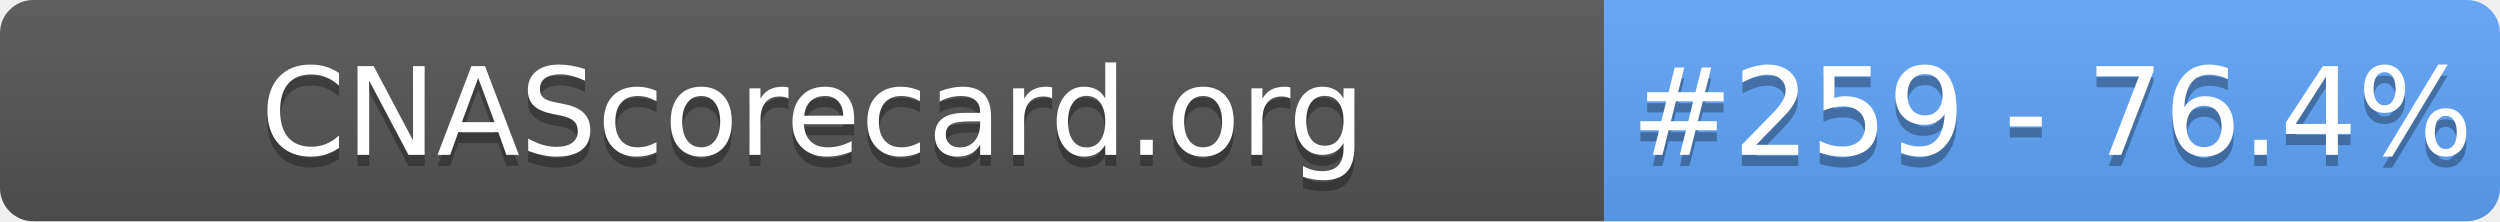
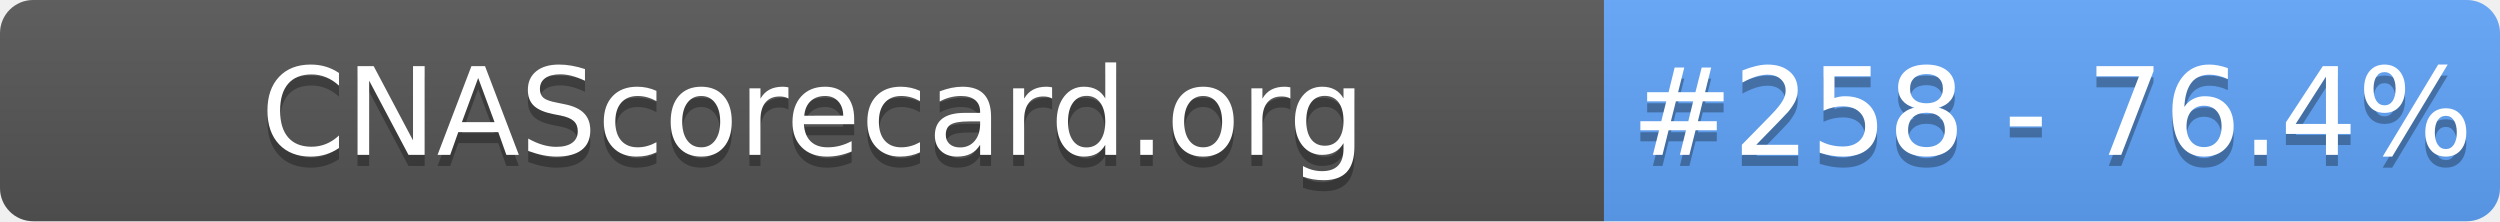
- <svg xmlns="http://www.w3.org/2000/svg" width="226" height="20" role="img" aria-label="CNAScorecard.org: #259 - 76.4%">
+ <svg xmlns="http://www.w3.org/2000/svg" width="226" height="20" role="img" aria-label="CNAScorecard.org: #258 - 76.4%">
  <linearGradient id="s" x2="0" y2="100%">
    <stop offset="0" stop-color="#bbb" stop-opacity=".1" />
    <stop offset="1" stop-opacity=".1" />
  </linearGradient>
  <clipPath id="r">
    <rect width="226" height="20" rx="3" fill="#fff" />
  </clipPath>
  <g clip-path="url(#r)">
    <rect width="145" height="20" fill="#555" />
    <rect x="145" width="81" height="20" fill="#60A5FA" />
    <rect width="226" height="20" fill="url(#s)" />
  </g>
  <g fill="#fff" text-anchor="middle" font-family="Verdana,Geneva,DejaVu Sans,sans-serif" text-rendering="geometricPrecision" font-size="110">
    <text aria-hidden="true" x="735" y="150" fill="#010101" fill-opacity=".3" transform="scale(.1)" textLength="1350">CNAScorecard.org</text>
    <text x="735" y="140" transform="scale(.1)" fill="#fff" textLength="1350">CNAScorecard.org</text>
-     <text aria-hidden="true" x="1855" y="150" fill="#010101" fill-opacity=".3" transform="scale(.1)" textLength="660">#259 - 76.4%</text>
-     <text x="1855" y="140" transform="scale(.1)" fill="#fff" textLength="660">#259 - 76.4%</text>
+     <text aria-hidden="true" x="1855" y="150" fill="#010101" fill-opacity=".3" transform="scale(.1)" textLength="660">#258 - 76.4%</text>
+     <text x="1855" y="140" transform="scale(.1)" fill="#fff" textLength="660">#258 - 76.4%</text>
  </g>
</svg>
